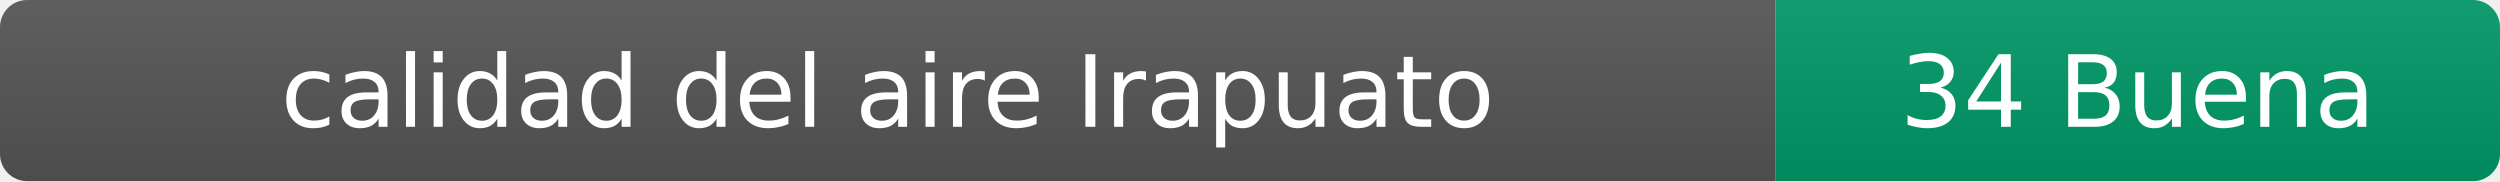
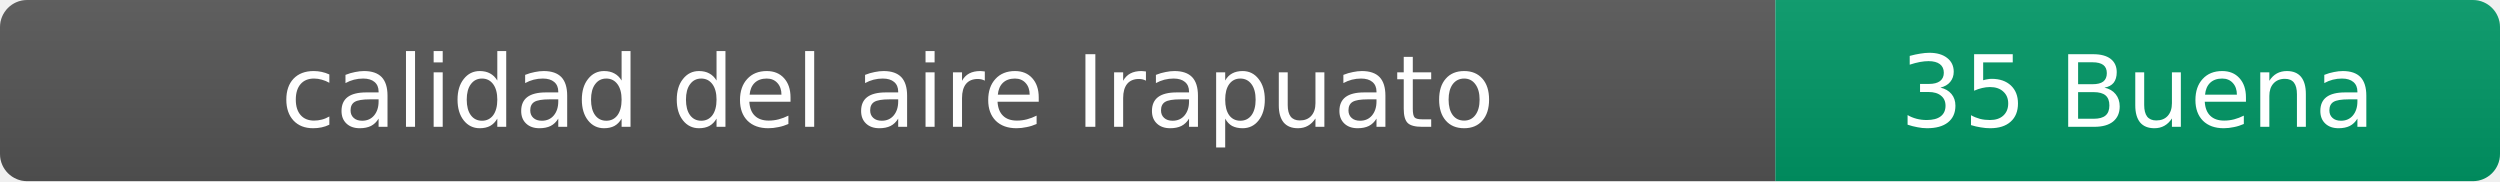
- <svg xmlns="http://www.w3.org/2000/svg" width="276" height="20" role="img" aria-label="calidad del aire: 34 Buena">
+ <svg xmlns="http://www.w3.org/2000/svg" width="276" height="20" role="img" aria-label="calidad del aire: 35 Buena">
  <linearGradient id="s" x2="0" y2="100%">
    <stop offset="0" stop-color="#bbb" stop-opacity=".1" />
    <stop offset="1" stop-opacity=".1" />
  </linearGradient>
  <clipPath id="r">
    <rect width="276" height="20" rx="3" fill="#fff" />
  </clipPath>
  <g clip-path="url(#r)">
    <rect width="196" height="20" fill="#555" />
    <rect x="196" width="80" height="20" fill="#009966" />
    <rect width="276" height="20" fill="url(#s)" />
  </g>
  <g fill="#fff" text-anchor="middle" font-family="Verdana,Geneva,DejaVu Sans,sans-serif" font-size="11">
    <text x="98" y="14">calidad del aire Irapuato</text>
-     <text x="236" y="14">34 Buena</text>
+     <text x="236" y="14">35 Buena</text>
  </g>
</svg>
